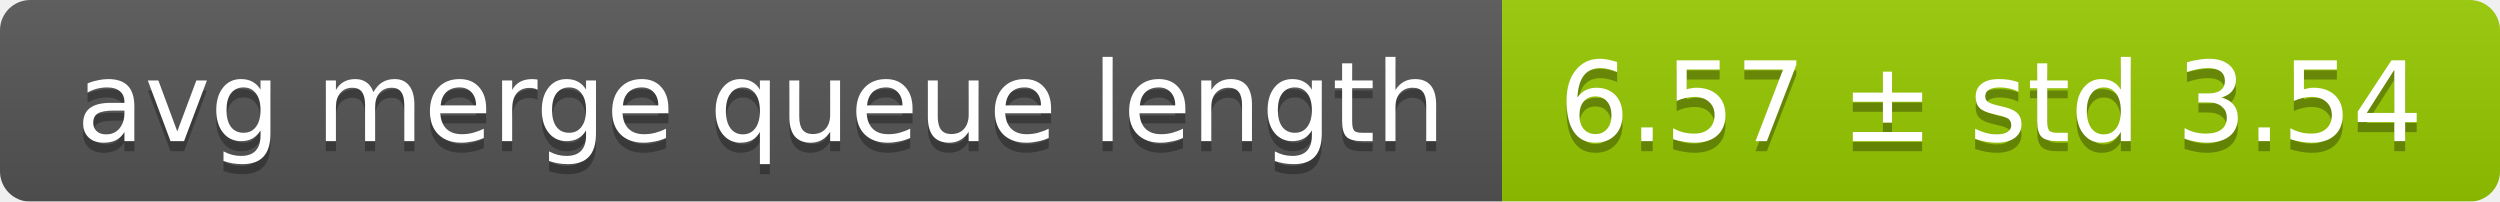
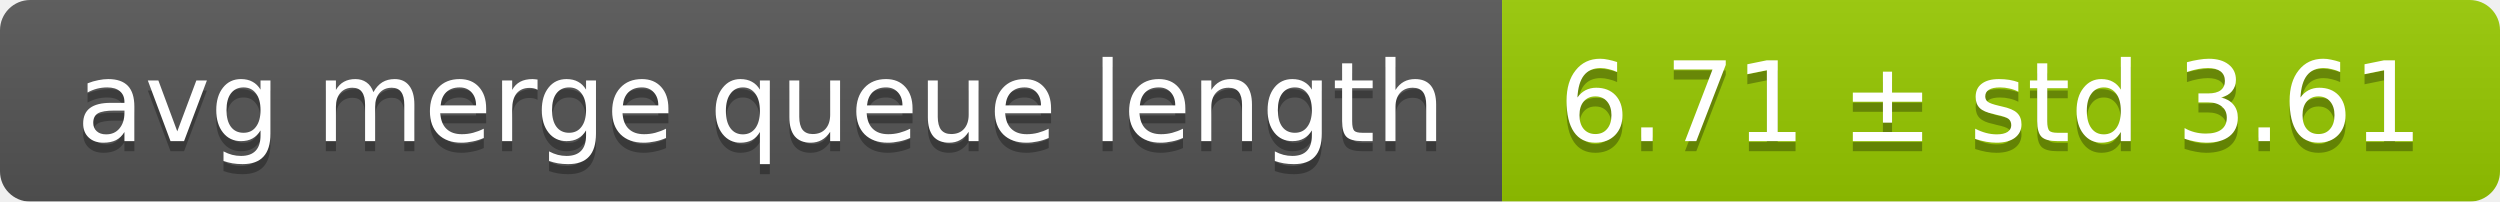
<svg xmlns="http://www.w3.org/2000/svg" width="248" height="20">
  <linearGradient id="smooth" x2="0" y2="100%">
    <stop offset="0" stop-color="#bbb" stop-opacity=".1" />
    <stop offset="1" stop-opacity=".1" />
  </linearGradient>
  <mask id="round">
    <rect width="248" height="20" rx="3" fill="#fff" />
  </mask>
  <g mask="url(#round)">
    <rect width="149" height="20" fill="#555" />
    <rect x="149" width="99" height="20" fill="#97ca00" />
    <rect width="248" height="20" fill="url(#smooth)" />
  </g>
  <g fill="#fff" text-anchor="middle" font-family="DejaVu Sans,Verdana,Geneva,sans-serif" font-size="11">
    <text x="75.5" y="15" fill="#010101" fill-opacity=".3">avg merge queue length</text>
    <text x="75.5" y="14">avg merge queue length</text>
-     <text x="197.5" y="15" fill="#010101" fill-opacity=".3">6.57 ± std 3.54</text>
-     <text x="197.5" y="14">6.57 ± std 3.54</text>
+     <text x="197.5" y="15" fill="#010101" fill-opacity=".3">6.71 ± std 3.61</text>
+     <text x="197.5" y="14">6.71 ± std 3.61</text>
  </g>
</svg>
